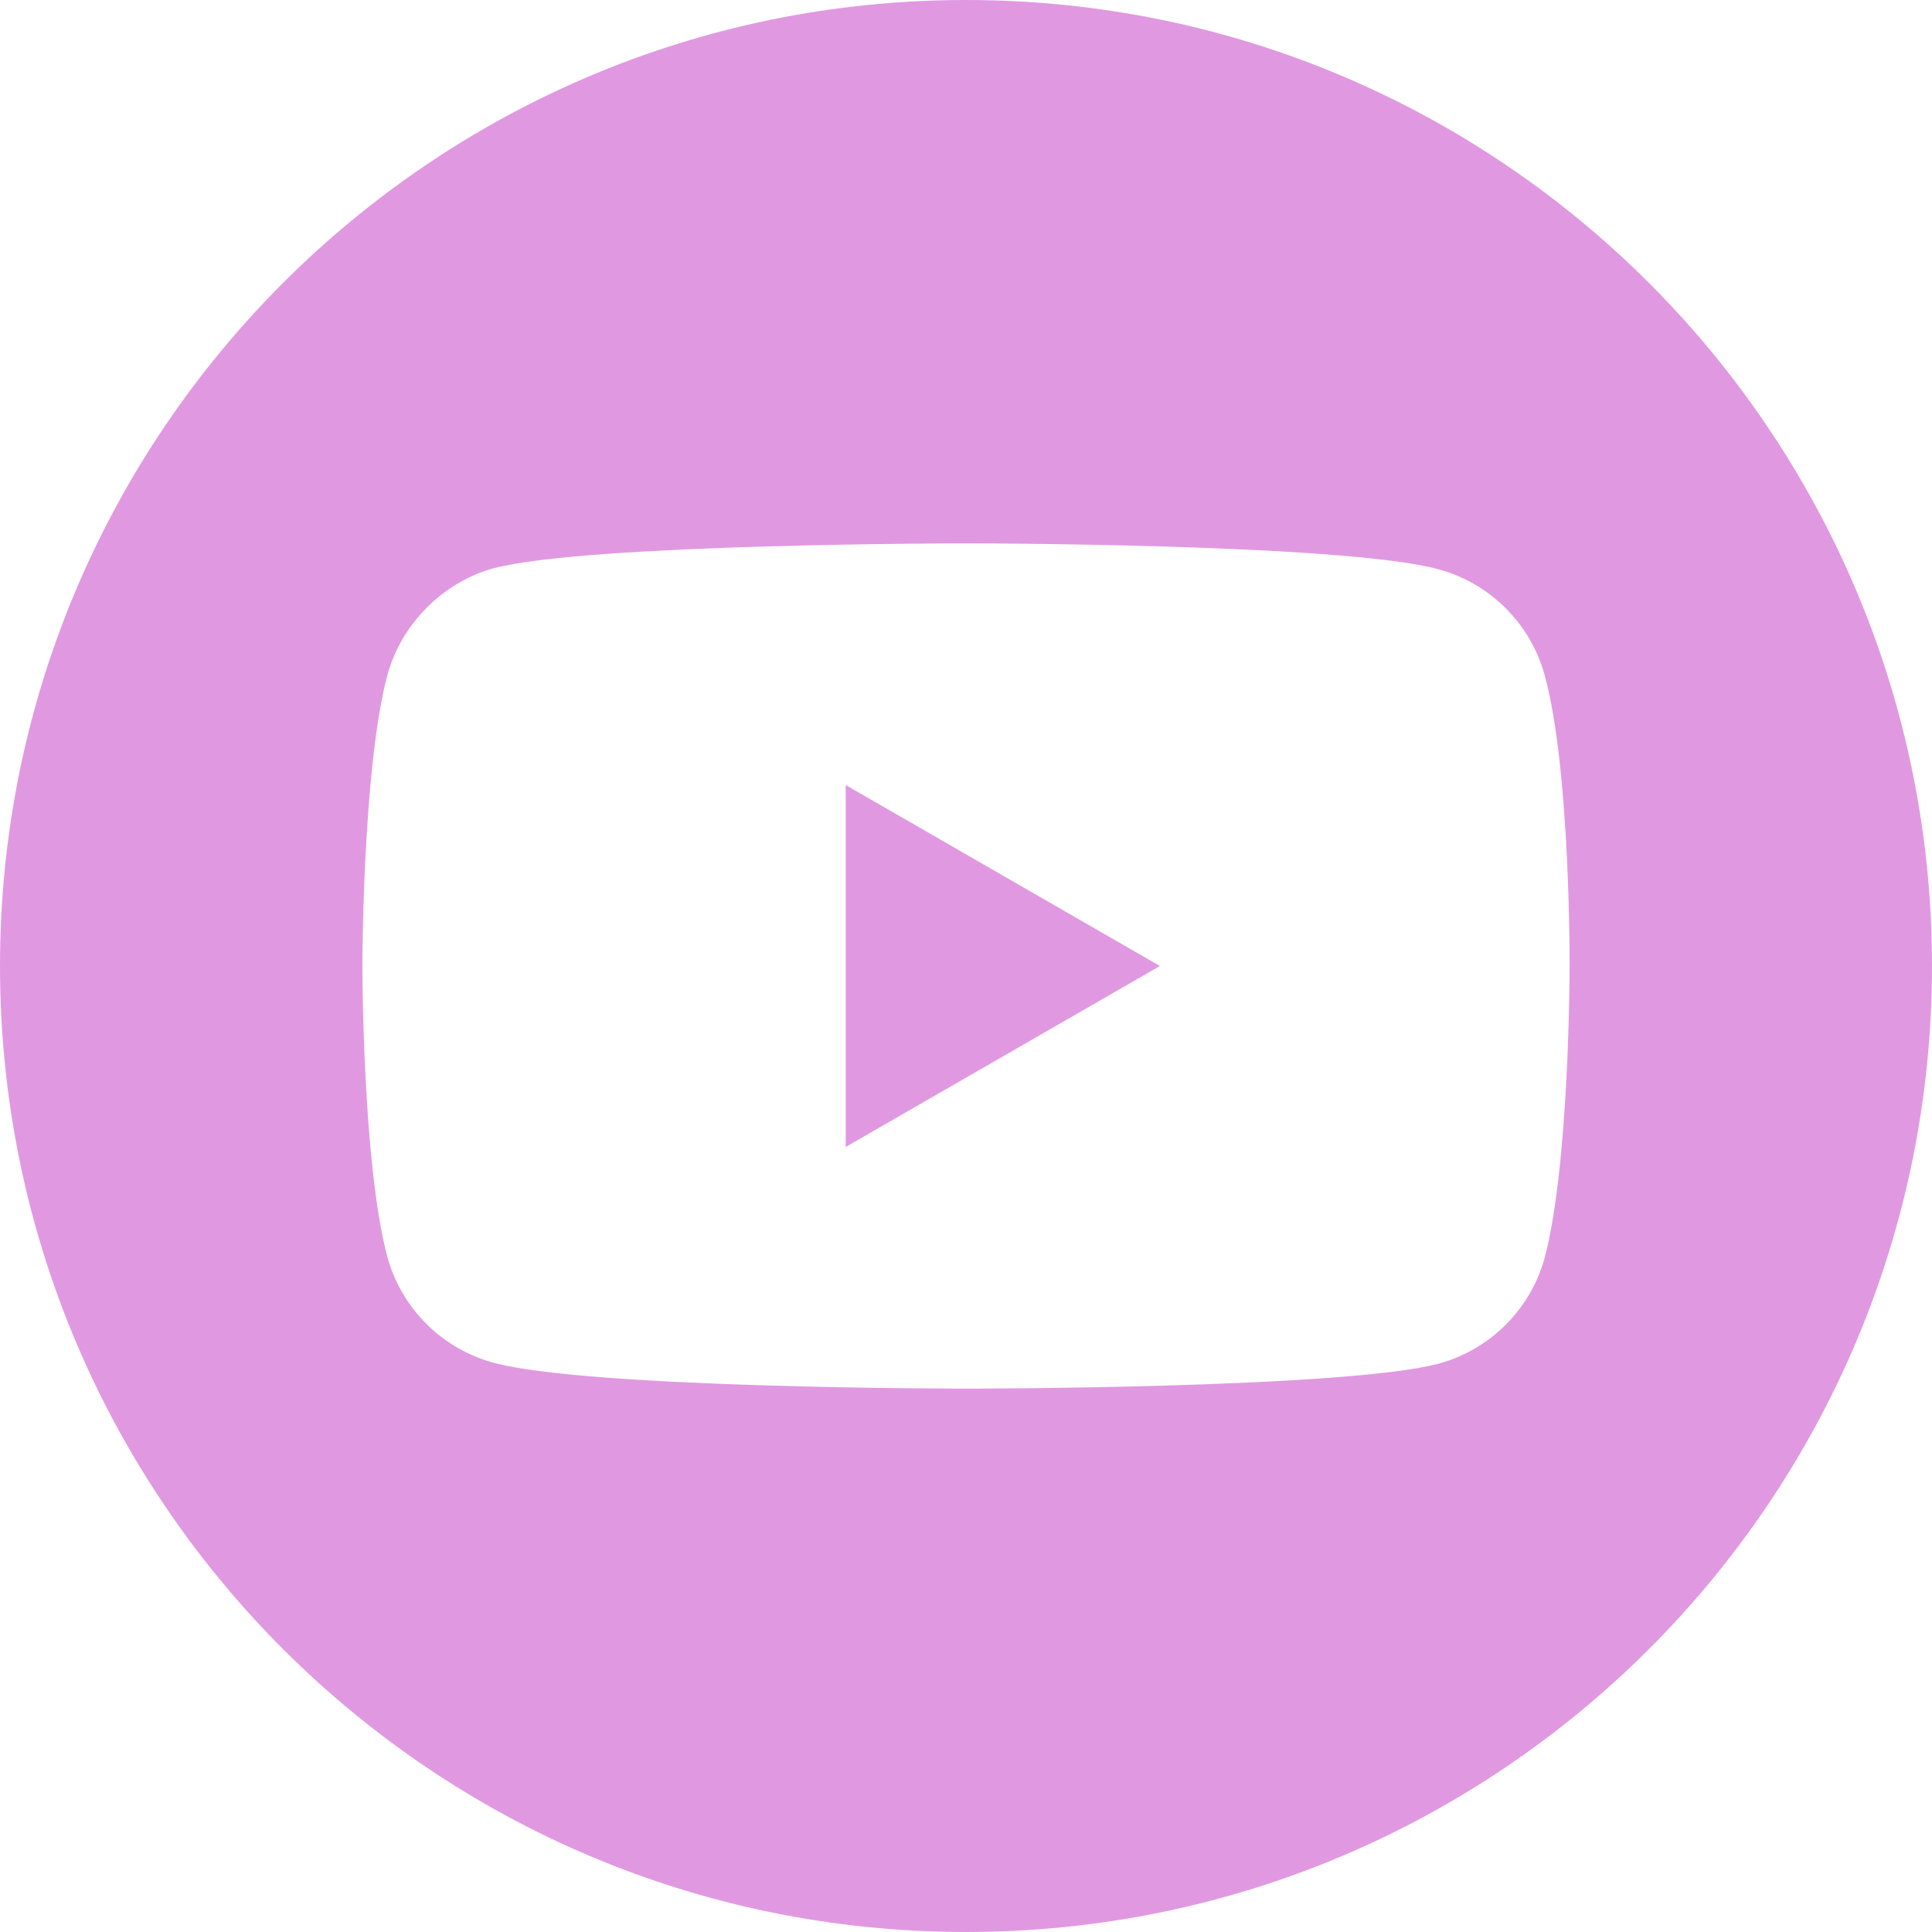
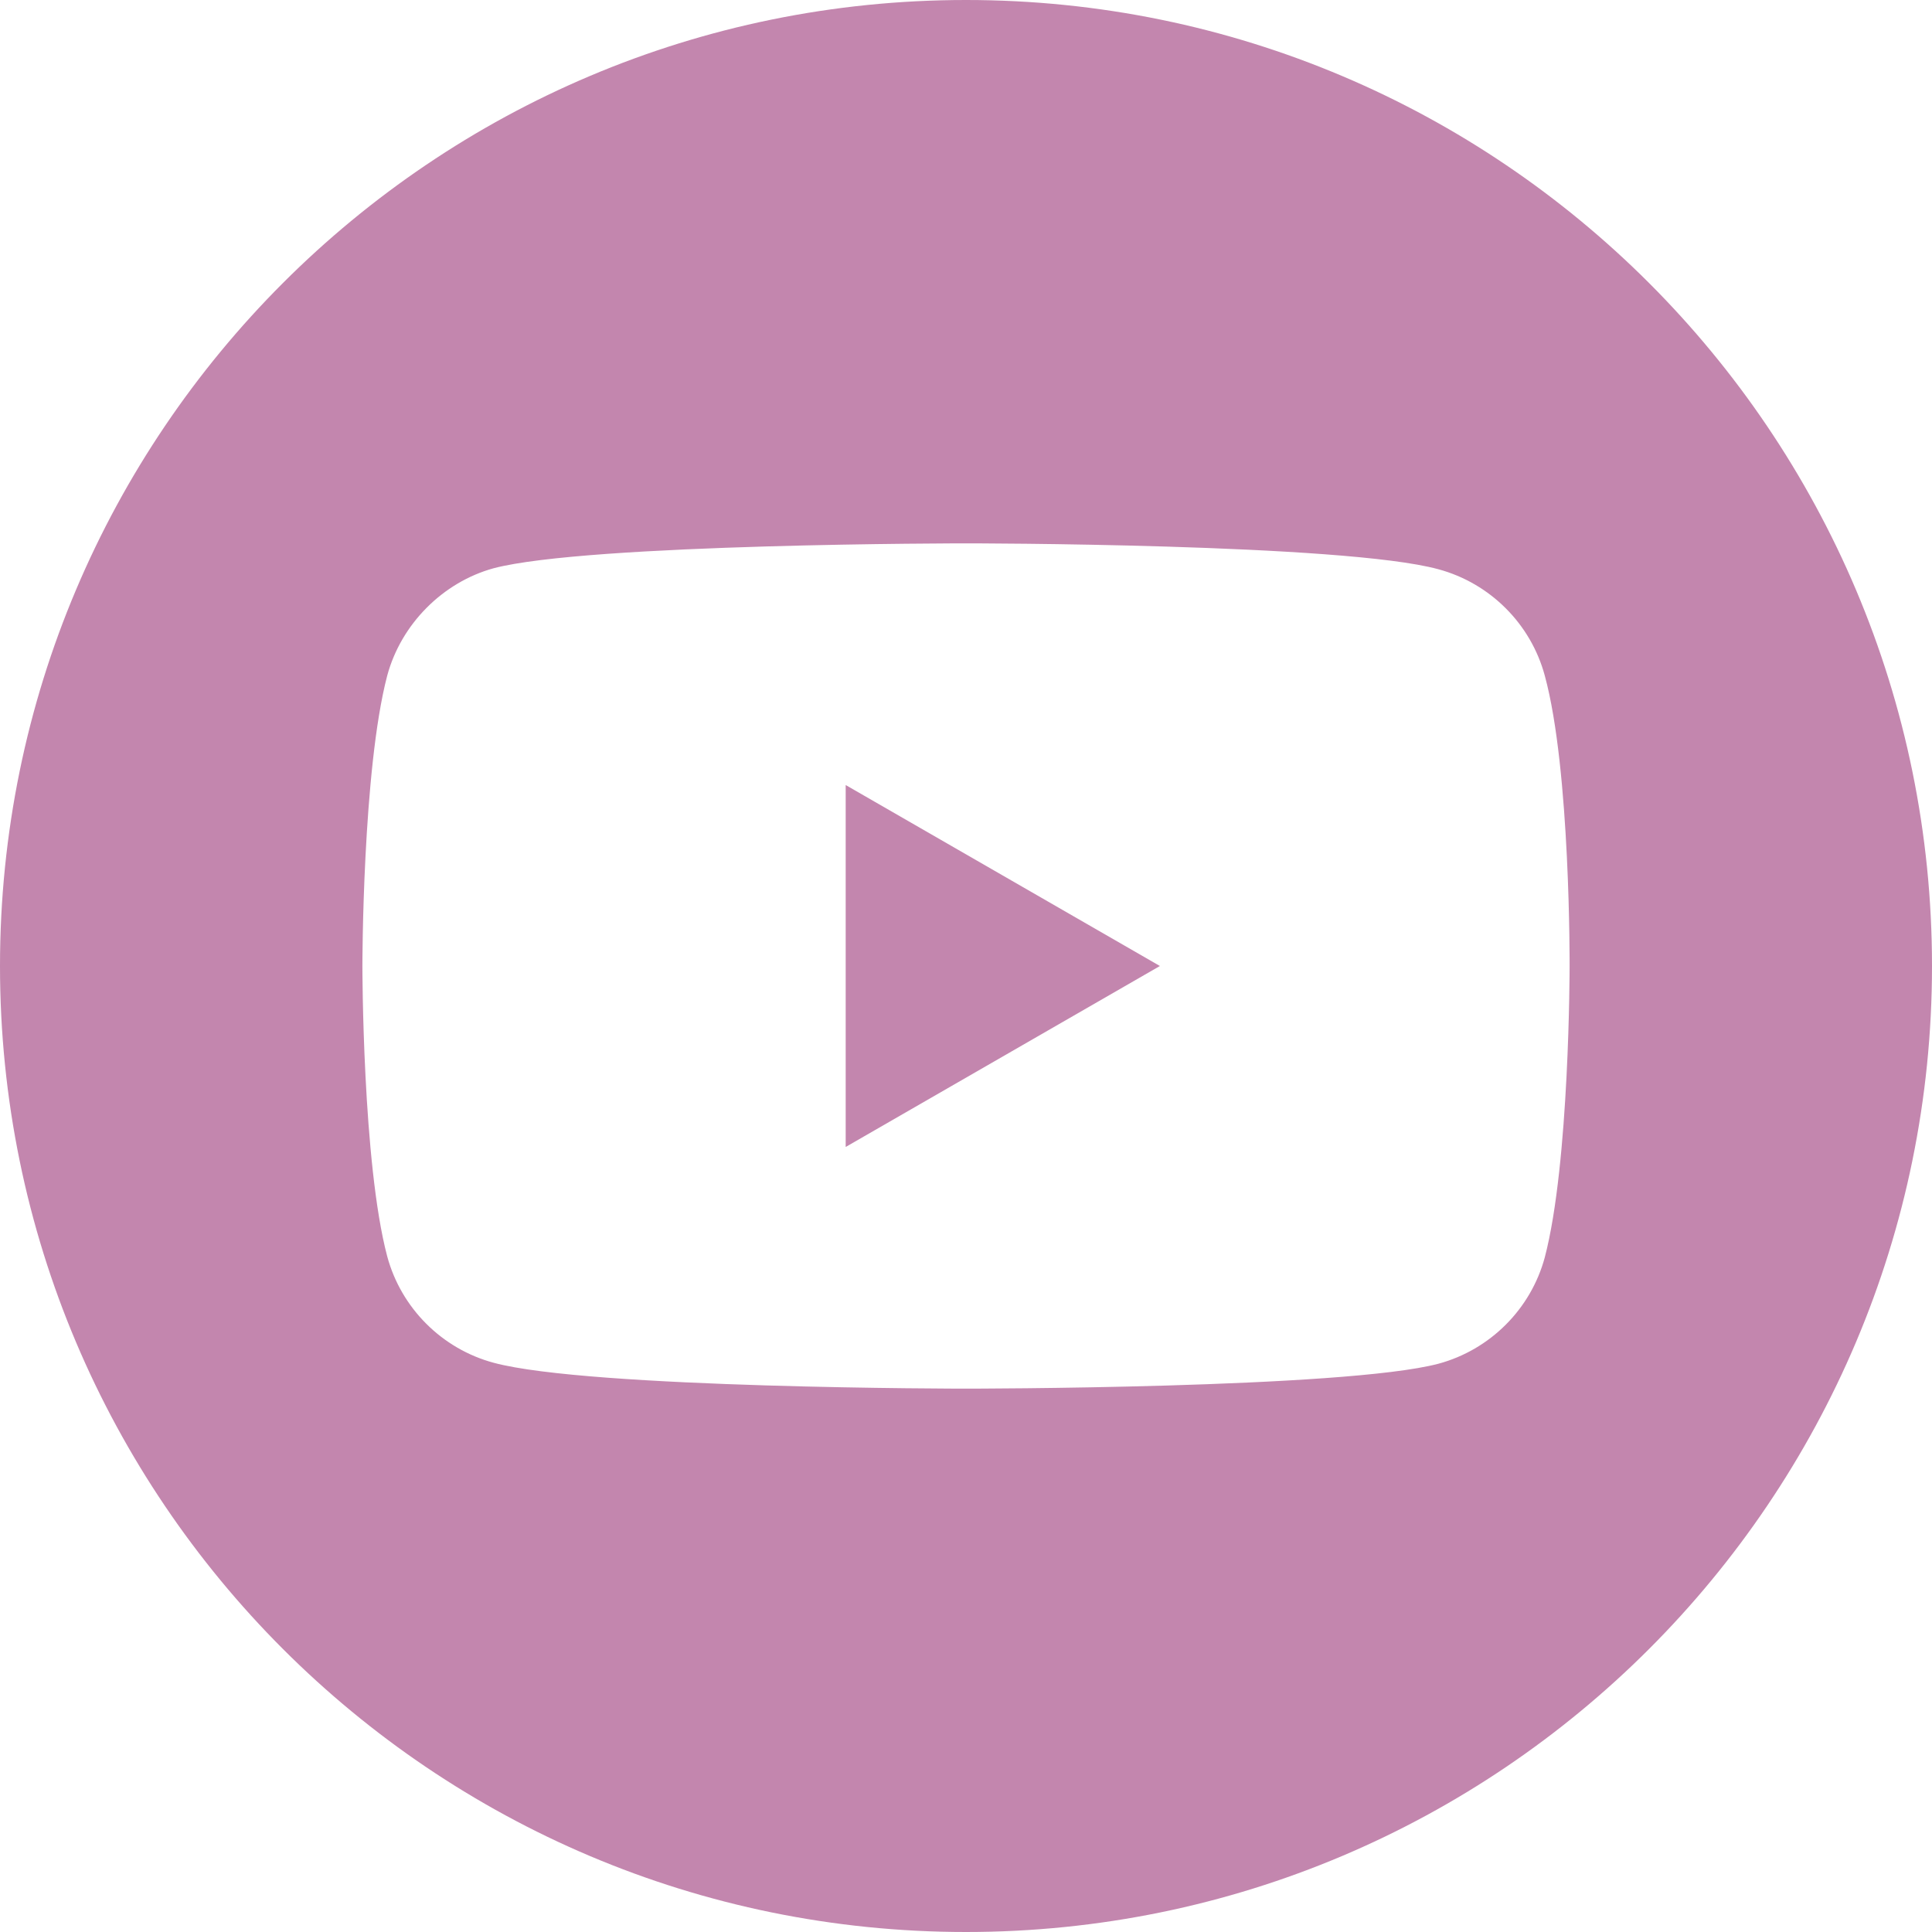
<svg xmlns="http://www.w3.org/2000/svg" width="28" height="28" viewBox="0 0 33 33" fill="none">
-   <path d="M14.445 19.591L19.812 16.5L14.445 13.409V19.591Z" fill="#e099e1" />
-   <path d="M16.5 0C7.389 0 0 7.389 0 16.5C0 25.611 7.389 33 16.5 33C25.611 33 33 25.611 33 16.5C33 7.389 25.611 0 16.5 0ZM26.81 16.517C26.81 16.517 26.81 19.863 26.386 21.477C26.148 22.36 25.451 23.056 24.568 23.294C22.954 23.719 16.5 23.719 16.5 23.719C16.5 23.719 10.062 23.719 8.432 23.277C7.549 23.04 6.852 22.343 6.614 21.46C6.19 19.863 6.19 16.5 6.19 16.5C6.19 16.5 6.19 13.154 6.614 11.54C6.852 10.657 7.566 9.944 8.432 9.706C10.046 9.281 16.5 9.281 16.5 9.281C16.5 9.281 22.954 9.281 24.568 9.723C25.451 9.961 26.148 10.657 26.386 11.54C26.827 13.154 26.81 16.517 26.81 16.517Z" fill="#e099e1" />
+   <path d="M14.445 19.591L19.812 16.5L14.445 13.409V19.591Z" fill="#C386AE" />
+   <path d="M16.5 0C7.389 0 0 7.389 0 16.5C0 25.611 7.389 33 16.5 33C25.611 33 33 25.611 33 16.5C33 7.389 25.611 0 16.5 0ZM26.81 16.517C26.81 16.517 26.81 19.863 26.386 21.477C26.148 22.36 25.451 23.056 24.568 23.294C22.954 23.719 16.5 23.719 16.5 23.719C16.5 23.719 10.062 23.719 8.432 23.277C7.549 23.04 6.852 22.343 6.614 21.46C6.19 19.863 6.19 16.5 6.19 16.5C6.19 16.5 6.19 13.154 6.614 11.54C6.852 10.657 7.566 9.944 8.432 9.706C10.046 9.281 16.5 9.281 16.5 9.281C16.5 9.281 22.954 9.281 24.568 9.723C25.451 9.961 26.148 10.657 26.386 11.54C26.827 13.154 26.81 16.517 26.81 16.517Z" fill="#C386AE" />
</svg>
